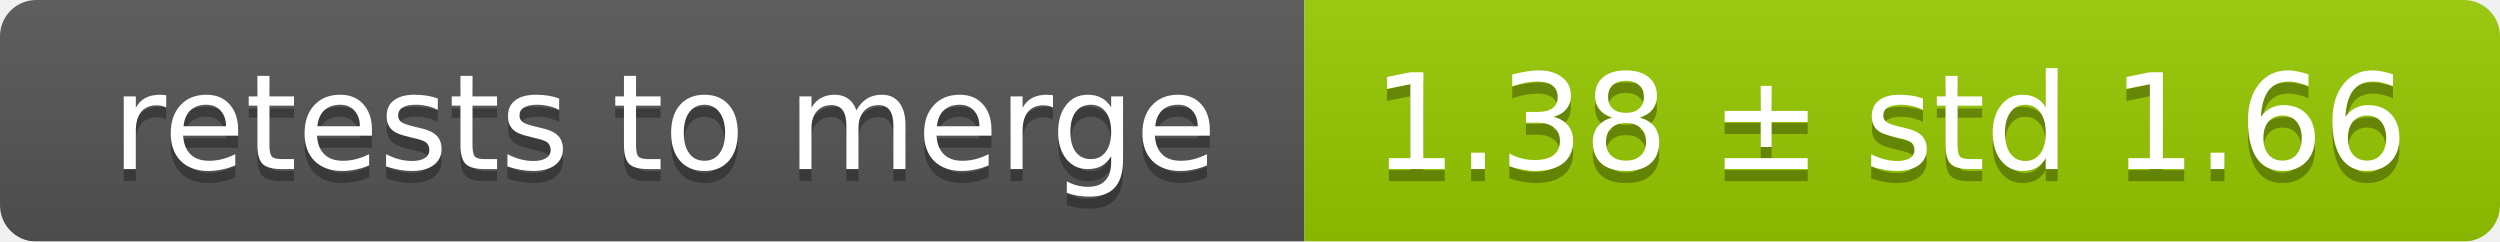
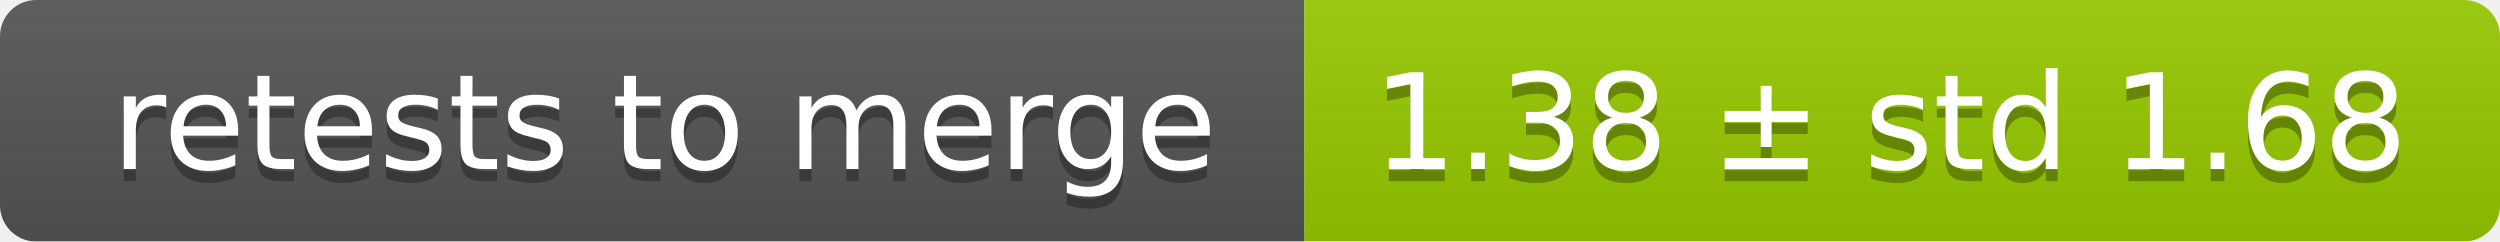
<svg xmlns="http://www.w3.org/2000/svg" width="207" height="20">
  <linearGradient id="smooth" x2="0" y2="100%">
    <stop offset="0" stop-color="#bbb" stop-opacity=".1" />
    <stop offset="1" stop-opacity=".1" />
  </linearGradient>
  <mask id="round">
    <rect width="207" height="20" rx="3" fill="#fff" />
  </mask>
  <g mask="url(#round)">
    <rect width="108" height="20" fill="#555" />
    <rect x="108" width="99" height="20" fill="#97ca00" />
    <rect width="207" height="20" fill="url(#smooth)" />
  </g>
  <g fill="#fff" text-anchor="middle" font-family="DejaVu Sans,Verdana,Geneva,sans-serif" font-size="11">
    <text x="55" y="15" fill="#010101" fill-opacity=".3">retests to merge</text>
    <text x="55" y="14">retests to merge</text>
-     <text x="156.5" y="15" fill="#010101" fill-opacity=".3">1.38 ± std 1.66</text>
-     <text x="156.5" y="14">1.38 ± std 1.66</text>
+     <text x="156.5" y="15" fill="#010101" fill-opacity=".3">1.38 ± std 1.68</text>
+     <text x="156.5" y="14">1.38 ± std 1.68</text>
  </g>
</svg>
